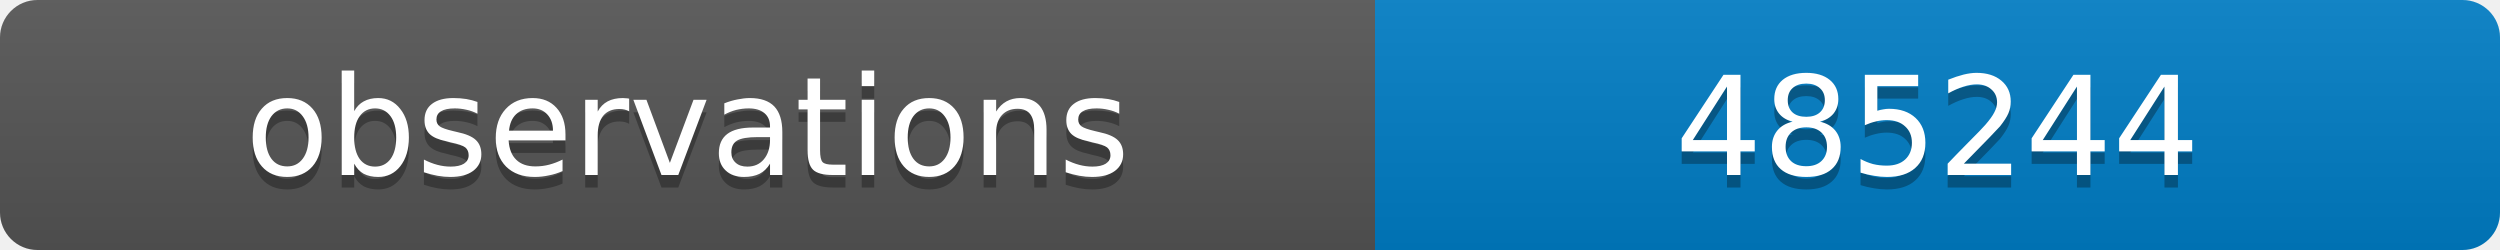
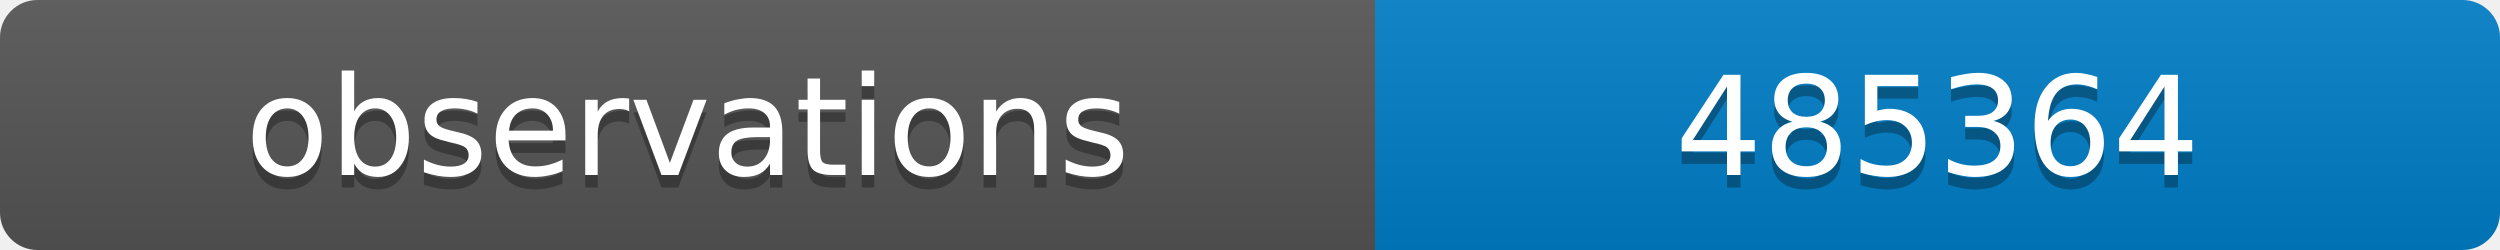
<svg xmlns="http://www.w3.org/2000/svg" width="200" height="20">
  <linearGradient id="b" x2="0" y2="100%">
    <stop offset="0" stop-color="#bbb" stop-opacity=".1" />
    <stop offset="1" stop-opacity=".1" />
  </linearGradient>
  <clipPath id="a">
    <rect width="200" height="20" rx="3" fill="#fff" />
  </clipPath>
  <g clip-path="url(#a)">
    <path fill="#555" d="M0 0h110v20H0z" />
    <path fill="#007ec6" d="M110 0h90v20H110z" />
    <path fill="url(#b)" d="M0 0h200v20H0z" />
  </g>
  <g fill="#fff" text-anchor="middle" font-family="DejaVu Sans,Verdana,Geneva,sans-serif" font-size="11">
    <text x="55" y="15" fill="#010101" fill-opacity=".3">observations</text>
    <text x="55" y="14">observations</text>
-     <text x="155" y="15" fill="#010101" fill-opacity=".3">485244</text>
-     <text x="155" y="14">485244</text>
+     <text x="155" y="15" fill="#010101" fill-opacity=".3">485364</text>
+     <text x="155" y="14">485364</text>
  </g>
</svg>
